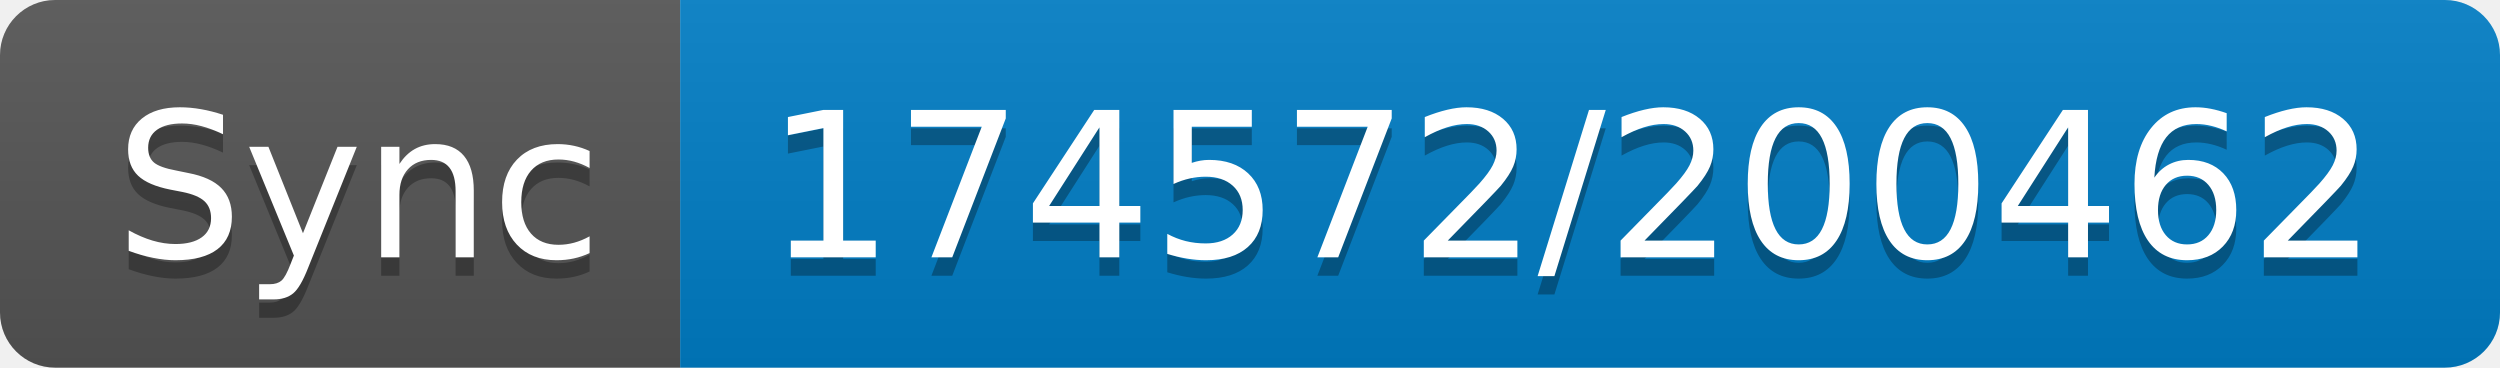
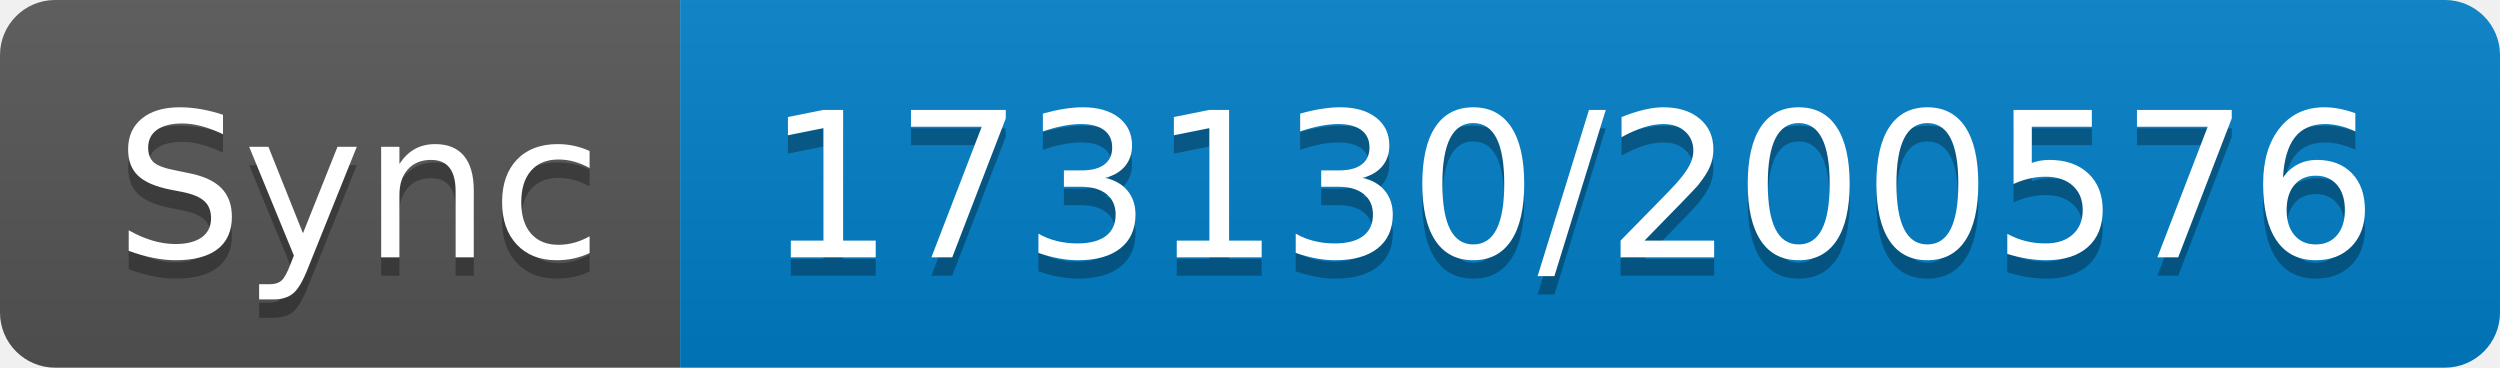
- <svg xmlns="http://www.w3.org/2000/svg" width="136" height="20" role="img" aria-label="Sync: 174572/200462">
+ <svg xmlns="http://www.w3.org/2000/svg" width="136" height="20" role="img" aria-label="Sync: 173130/200576">
  <linearGradient id="s" x2="0" y2="100%">
    <stop offset="0" stop-color="#bbb" stop-opacity=".1" />
    <stop offset="1" stop-opacity=".1" />
  </linearGradient>
  <clipPath id="r">
    <rect width="136" height="20" rx="3" fill="#fff" />
  </clipPath>
  <g clip-path="url(#r)">
    <rect width="37" height="20" fill="#555" />
    <rect x="37" width="99" height="20" fill="#007ec6" />
    <rect width="136" height="20" fill="url(#s)" />
  </g>
  <g fill="#fff" text-anchor="middle" font-family="Verdana,Geneva,DejaVu Sans,sans-serif" text-rendering="geometricPrecision" font-size="110">
    <text aria-hidden="true" x="195" y="150" fill="#010101" fill-opacity=".3" transform="scale(.1)" textLength="270">Sync</text>
    <text x="195" y="140" transform="scale(.1)" fill="#fff" textLength="270">Sync</text>
-     <text aria-hidden="true" x="855" y="150" fill="#010101" fill-opacity=".3" transform="scale(.1)" textLength="890">174572/200462</text>
-     <text x="855" y="140" transform="scale(.1)" fill="#fff" textLength="890">174572/200462</text>
+     <text aria-hidden="true" x="855" y="150" fill="#010101" fill-opacity=".3" transform="scale(.1)" textLength="890">173130/200576</text>
+     <text x="855" y="140" transform="scale(.1)" fill="#fff" textLength="890">173130/200576</text>
  </g>
</svg>
